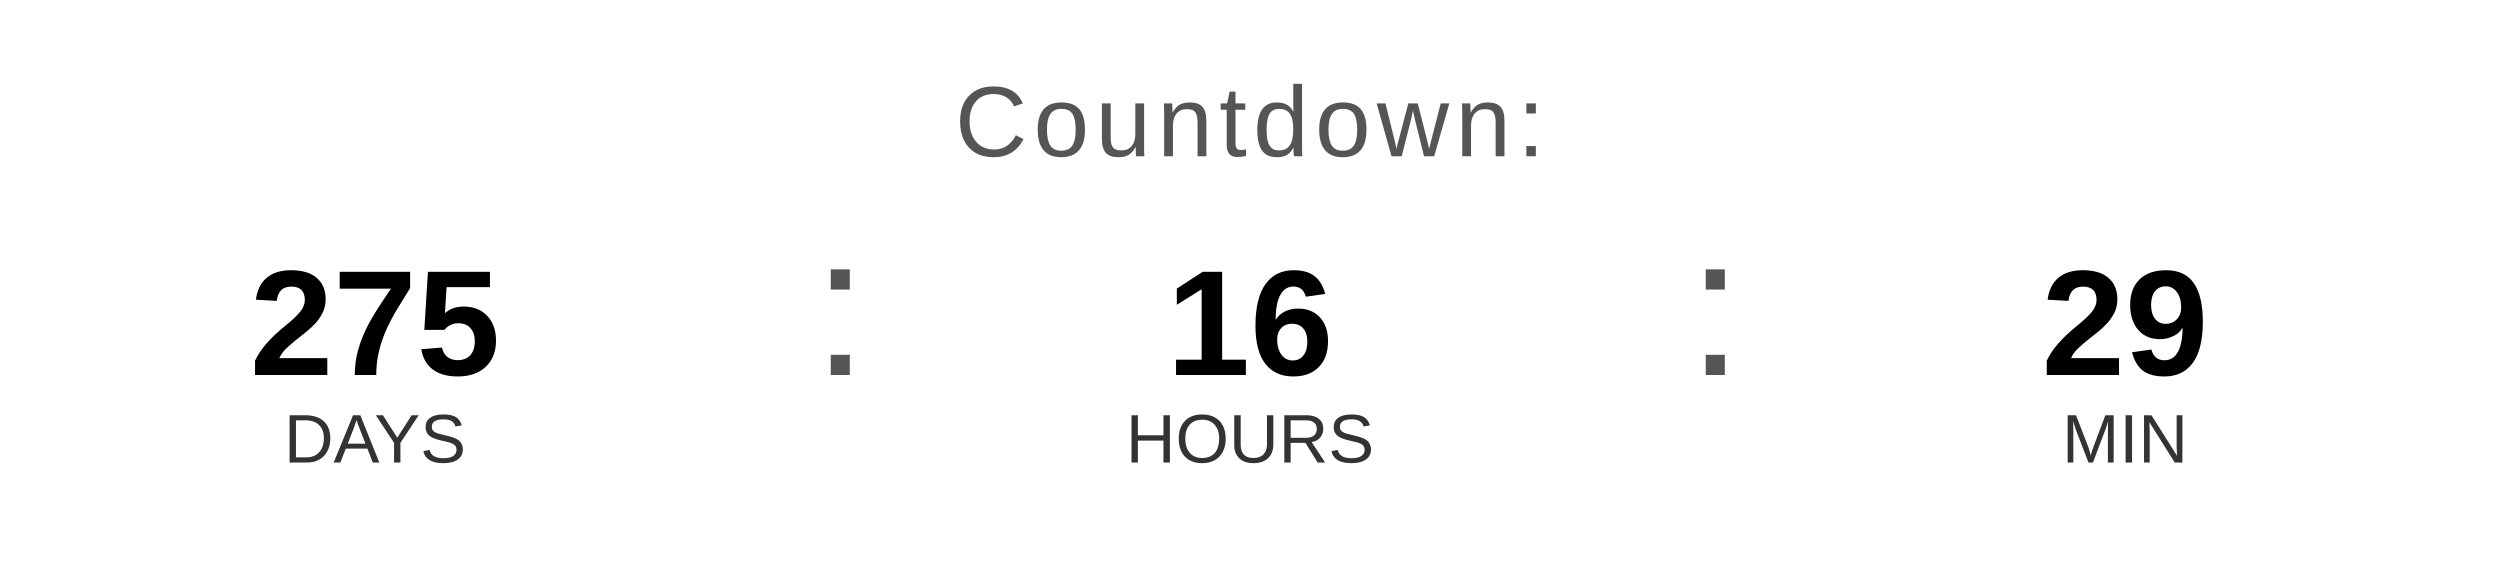
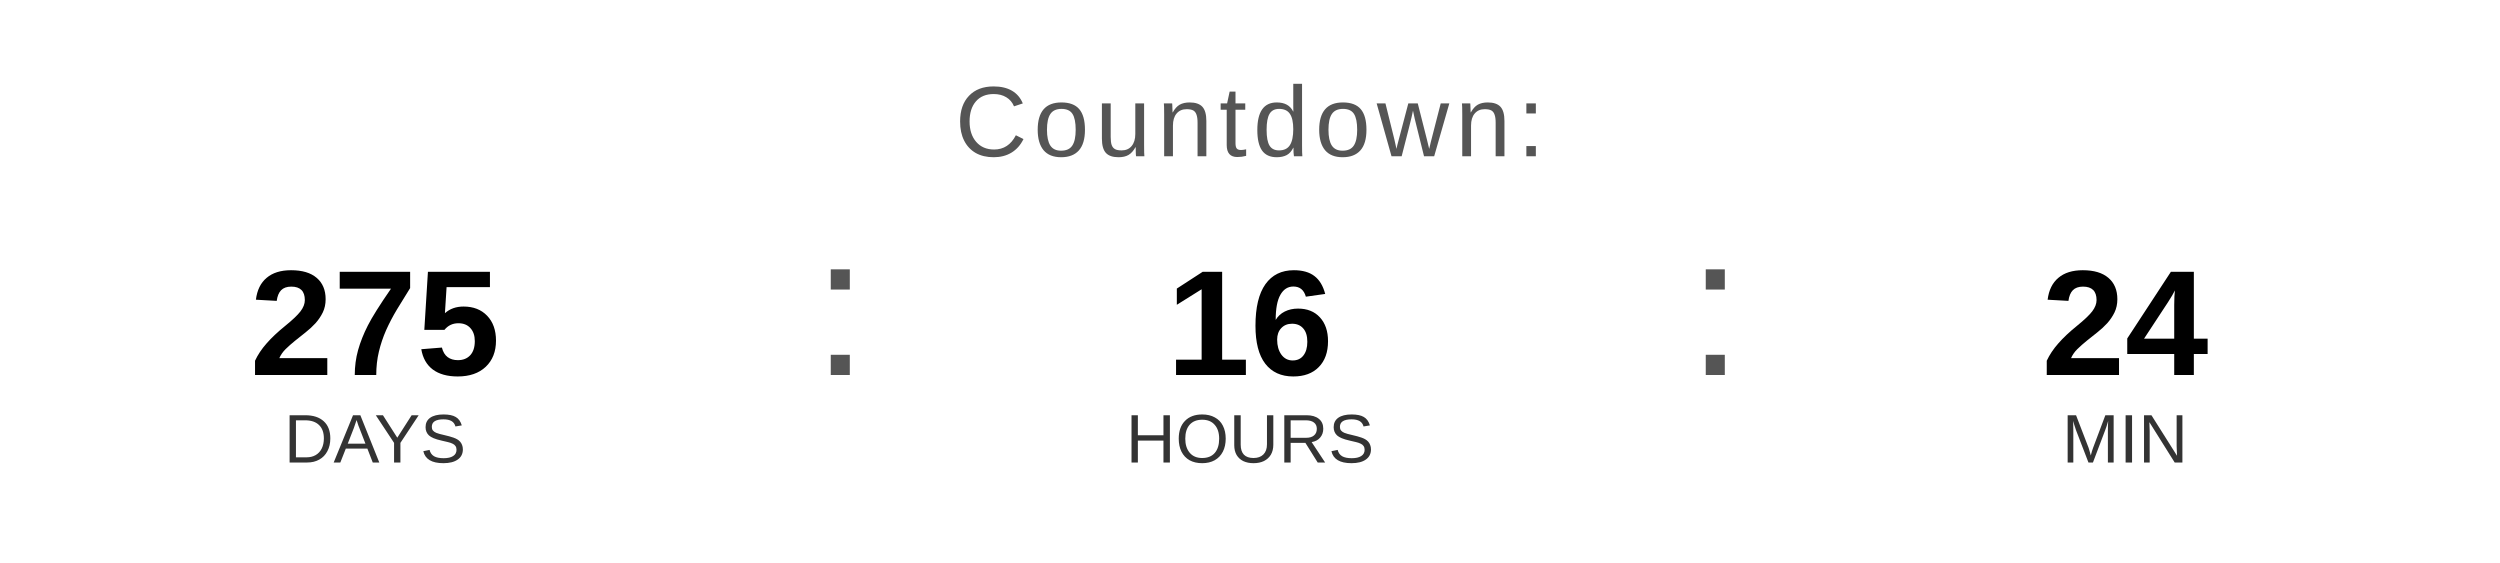
<svg xmlns="http://www.w3.org/2000/svg" width="400" height="90" viewBox="0 0 400 90">
  <text x="200" y="25" font-family="Arial, Helvetica, sans-serif" font-size="16" fill="#555555" text-anchor="middle" letter-spacing="1">
    Countdown:
  </text>
  <text x="60" y="60" font-family="Arial, Helvetica, sans-serif" font-size="24" font-weight="bold" fill="#000000" text-anchor="middle">275</text>
  <text x="60" y="74" font-family="Arial, Helvetica, sans-serif" font-size="11" fill="#333333" text-anchor="middle">DAYS</text>
  <text x="130" y="60" font-family="Arial, sans-serif" font-size="32" fill="#555555">:</text>
  <text x="200" y="60" font-family="Arial, Helvetica, sans-serif" font-size="24" font-weight="bold" fill="#000000" text-anchor="middle">16</text>
  <text x="200" y="74" font-family="Arial, Helvetica, sans-serif" font-size="11" fill="#333333" text-anchor="middle">HOURS</text>
  <text x="270" y="60" font-family="Arial, sans-serif" font-size="32" fill="#555555">:</text>
-   <text x="340" y="60" font-family="Arial, Helvetica, sans-serif" font-size="24" font-weight="bold" fill="#000000" text-anchor="middle">29</text>
+   <text x="340" y="60" font-family="Arial, Helvetica, sans-serif" font-size="24" font-weight="bold" fill="#000000" text-anchor="middle">24</text>
  <text x="340" y="74" font-family="Arial, Helvetica, sans-serif" font-size="11" fill="#333333" text-anchor="middle">MIN</text>
</svg>
